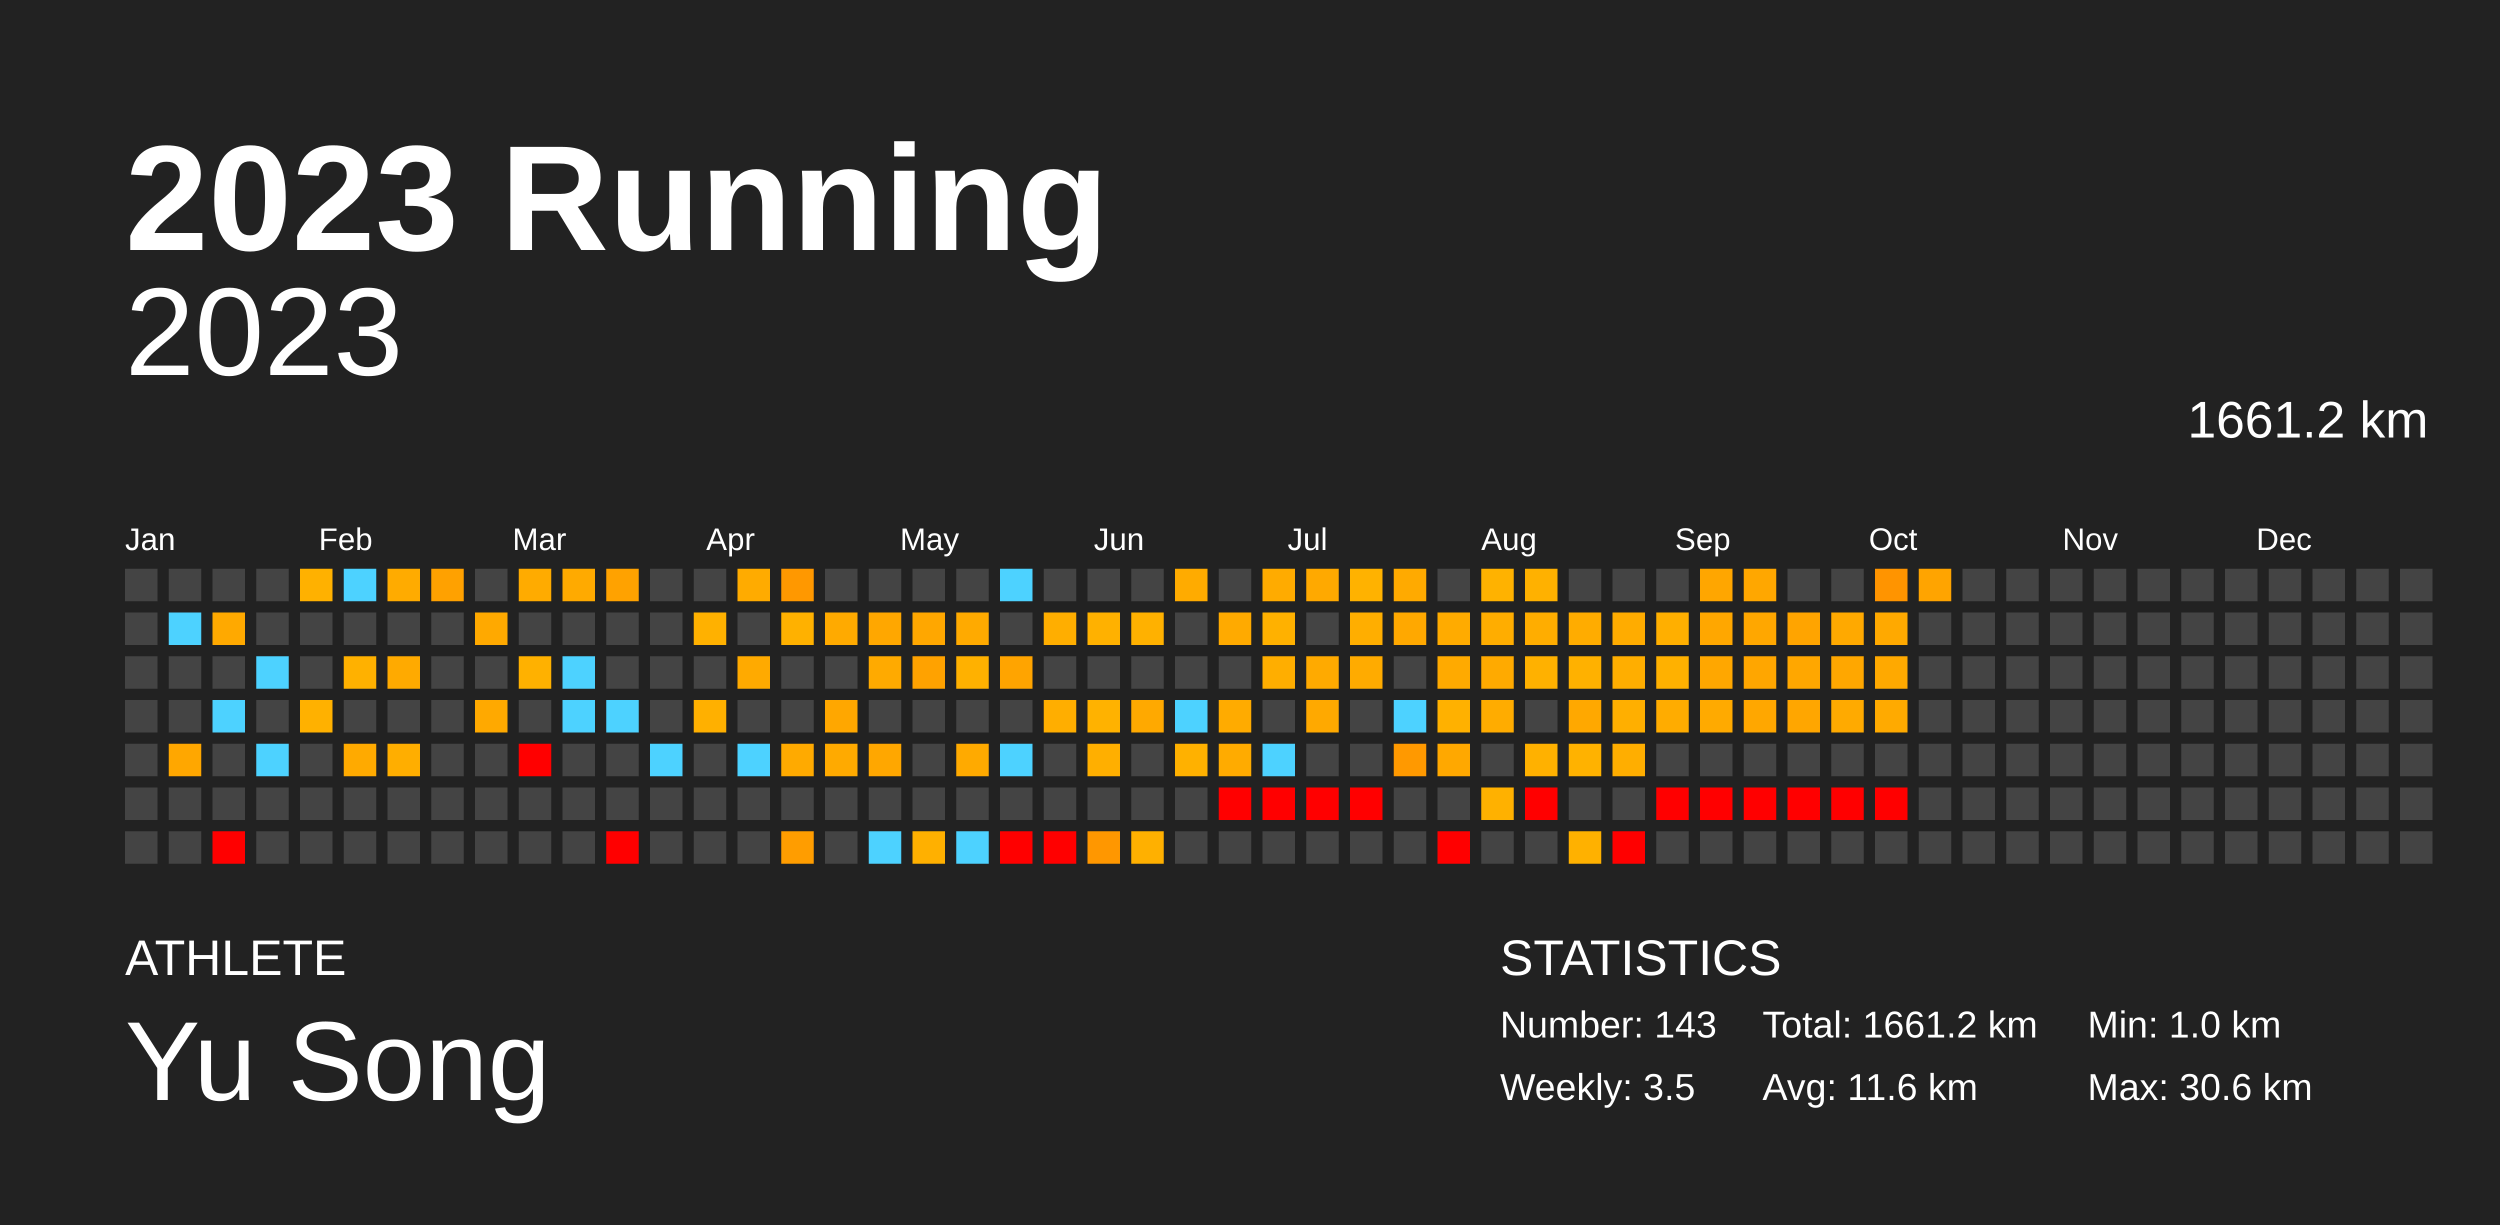
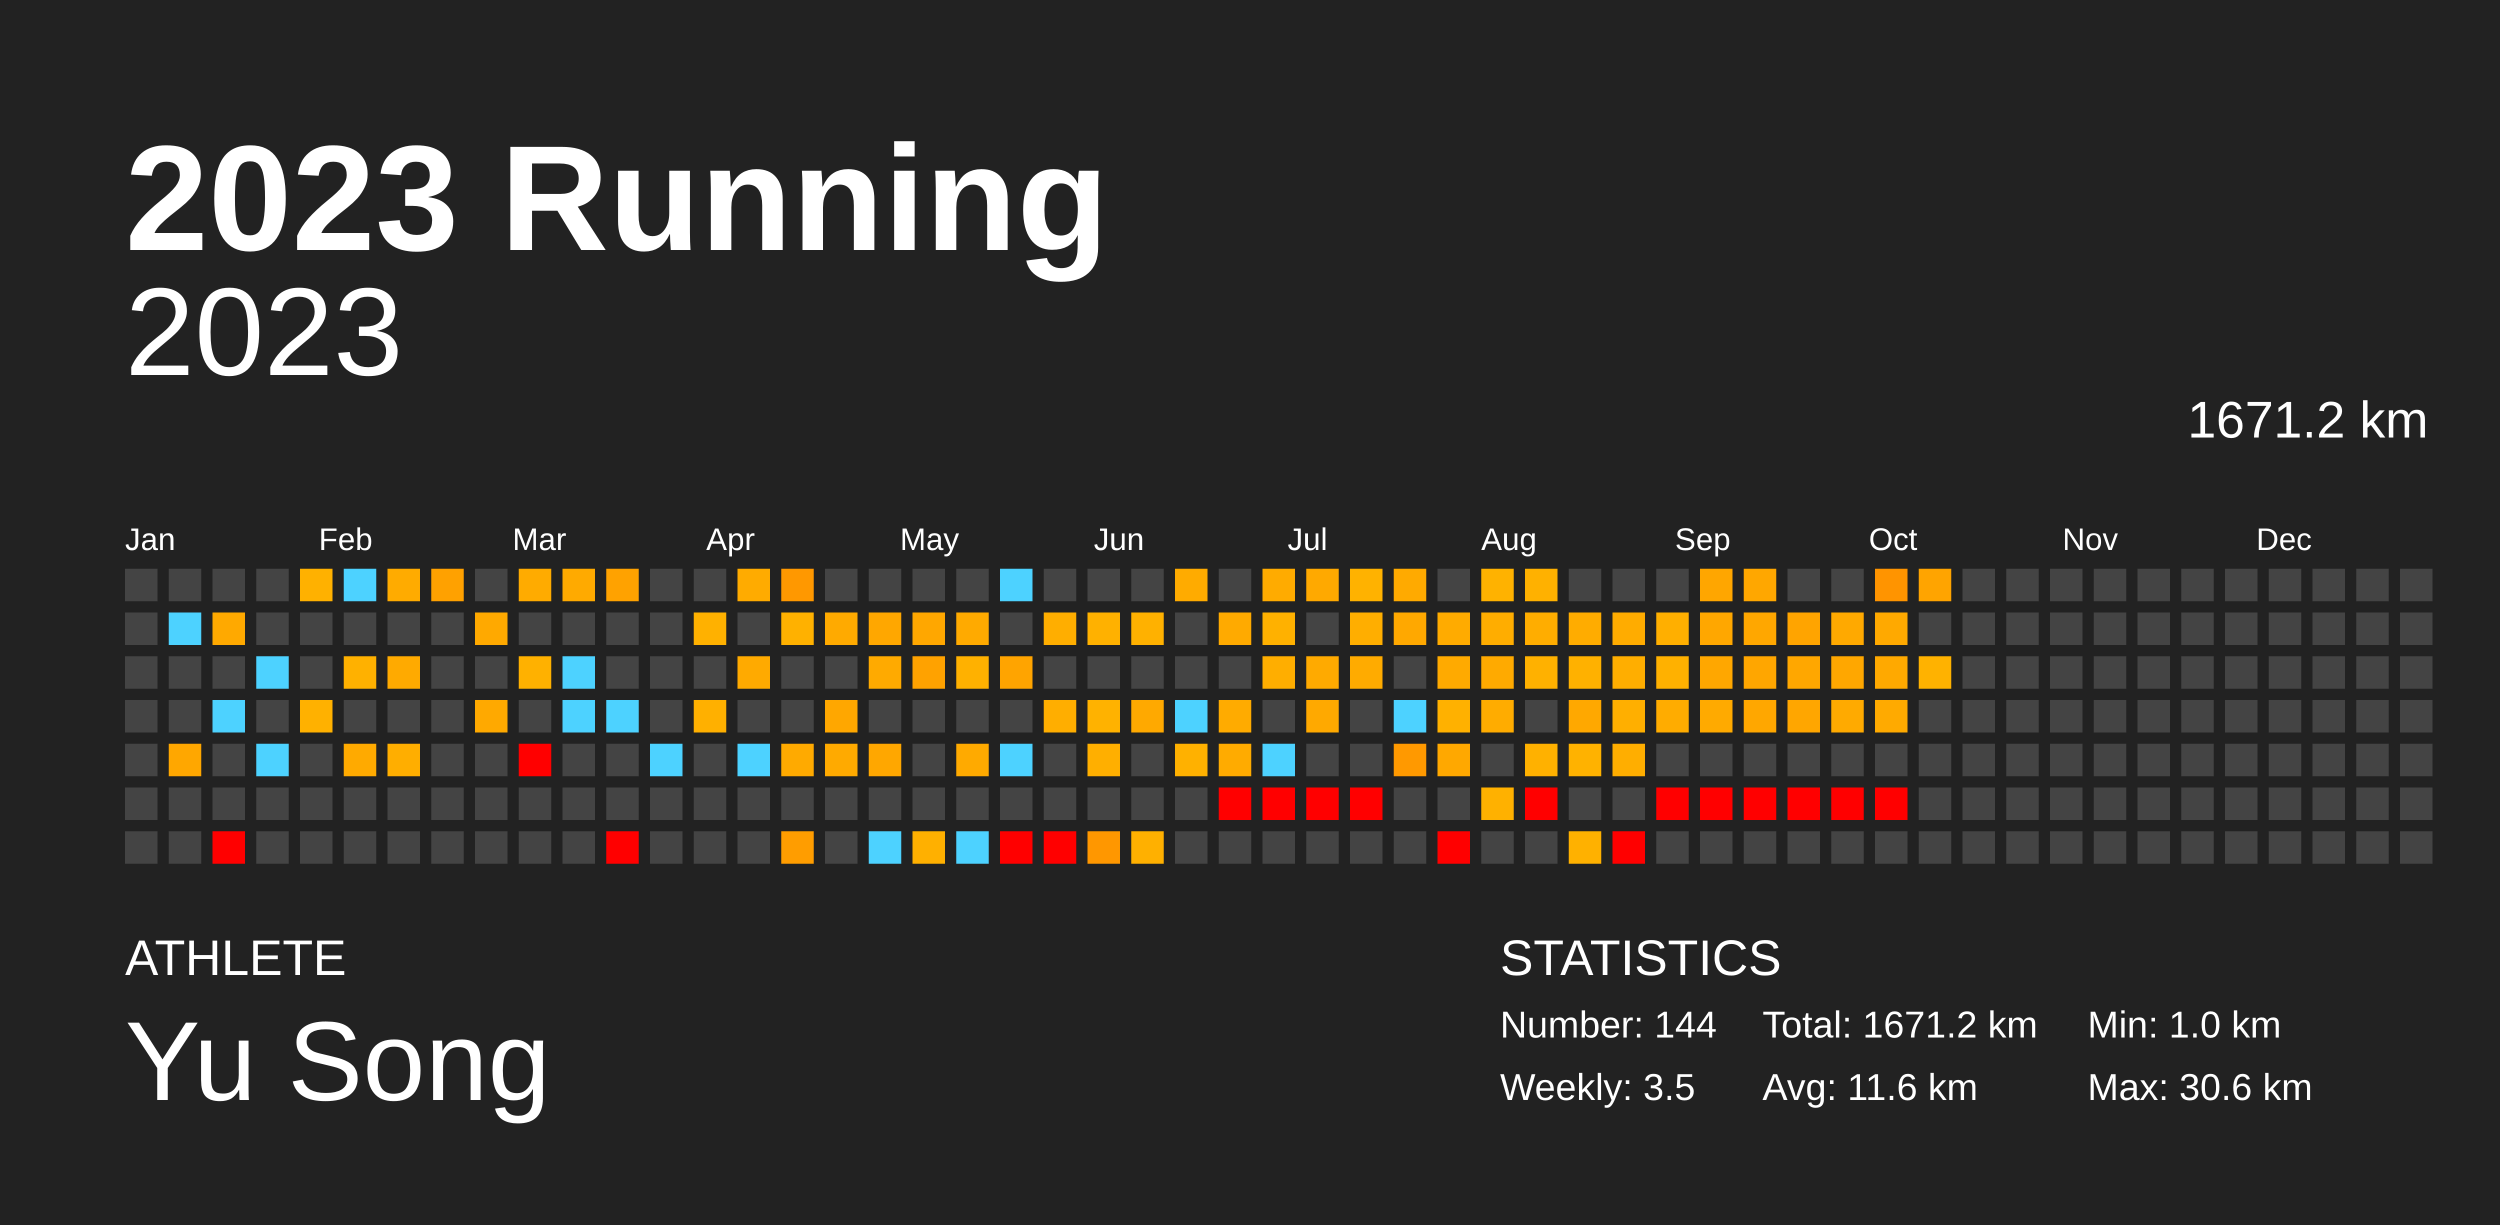
<svg xmlns="http://www.w3.org/2000/svg" baseProfile="full" height="98mm" version="1.1" viewBox="0,0,200,98" width="200mm">
  <defs />
  <rect fill="#222222" height="98" width="200" x="0" y="0" />
  <text fill="#FFFFFF" style="font-size:12px; font-family:Arial; font-weight:bold;" x="10" y="20">2023 Running</text>
  <text fill="#FFFFFF" style="font-size:4px; font-family:Arial" x="10" y="78">ATHLETE</text>
  <text fill="#FFFFFF" style="font-size:9px; font-family:Arial" x="10" y="88">Yu Song</text>
  <text fill="#FFFFFF" style="font-size:4px; font-family:Arial" x="120" y="78">STATISTICS</text>
-   <text fill="#FFFFFF" style="font-size:3px; font-family:Arial" x="120" y="83">Number: 143</text>
+   <text fill="#FFFFFF" style="font-size:3px; font-family:Arial" x="120" y="83">Number: 144</text>
  <text fill="#FFFFFF" style="font-size:3px; font-family:Arial" x="120" y="88">Weekly: 3.5</text>
-   <text fill="#FFFFFF" style="font-size:3px; font-family:Arial" x="141" y="83">Total: 1661.2 km</text>
+   <text fill="#FFFFFF" style="font-size:3px; font-family:Arial" x="141" y="83">Total: 1671.2 km</text>
  <text fill="#FFFFFF" style="font-size:3px; font-family:Arial" x="141" y="88">Avg: 11.6 km</text>
  <text fill="#FFFFFF" style="font-size:3px; font-family:Arial" x="167" y="83">Min: 1.0 km</text>
  <text fill="#FFFFFF" style="font-size:3px; font-family:Arial" x="167" y="88">Max: 30.6 km</text>
  <text alignment-baseline="hanging" fill="#FFFFFF" style="font-size:10.0px; font-family:Arial;" x="10" y="30">2023</text>
-   <text alignment-baseline="hanging" fill="#FFFFFF" style="font-size:4.125px; font-family:Arial;" x="175" y="35">1661.2 km</text>
+   <text alignment-baseline="hanging" fill="#FFFFFF" style="font-size:4.125px; font-family:Arial;" x="175" y="35">1671.2 km</text>
  <text fill="#FFFFFF" style="font-size:2.5px; font-family:Arial" x="10.0" y="44">Jan</text>
  <text fill="#FFFFFF" style="font-size:2.5px; font-family:Arial" x="25.5" y="44">Feb</text>
  <text fill="#FFFFFF" style="font-size:2.5px; font-family:Arial" x="41.0" y="44">Mar</text>
  <text fill="#FFFFFF" style="font-size:2.5px; font-family:Arial" x="56.5" y="44">Apr</text>
  <text fill="#FFFFFF" style="font-size:2.5px; font-family:Arial" x="72.0" y="44">May</text>
  <text fill="#FFFFFF" style="font-size:2.5px; font-family:Arial" x="87.5" y="44">Jun</text>
  <text fill="#FFFFFF" style="font-size:2.5px; font-family:Arial" x="103.0" y="44">Jul</text>
  <text fill="#FFFFFF" style="font-size:2.5px; font-family:Arial" x="118.5" y="44">Aug</text>
  <text fill="#FFFFFF" style="font-size:2.5px; font-family:Arial" x="134.0" y="44">Sep</text>
  <text fill="#FFFFFF" style="font-size:2.5px; font-family:Arial" x="149.5" y="44">Oct</text>
  <text fill="#FFFFFF" style="font-size:2.5px; font-family:Arial" x="165.0" y="44">Nov</text>
  <text fill="#FFFFFF" style="font-size:2.5px; font-family:Arial" x="180.5" y="44">Dec</text>
  <rect fill="#444444" height="2.6" width="2.6" x="10.0" y="45.5" />
  <rect fill="#444444" height="2.6" width="2.6" x="10.0" y="49.0" />
  <rect fill="#444444" height="2.6" width="2.6" x="10.0" y="52.5" />
  <rect fill="#444444" height="2.6" width="2.6" x="10.0" y="56.0" />
  <rect fill="#444444" height="2.6" width="2.6" x="10.0" y="59.5" />
  <rect fill="#444444" height="2.6" width="2.6" x="10.0" y="63.0" />
  <rect fill="#444444" height="2.6" width="2.6" x="10.0" y="66.5" />
  <rect fill="#444444" height="2.6" width="2.6" x="13.5" y="45.5" />
  <rect fill="#4dd2ff" height="2.6" width="2.6" x="13.5" y="49.0" />
  <rect fill="#444444" height="2.6" width="2.6" x="13.5" y="52.5" />
  <rect fill="#444444" height="2.6" width="2.6" x="13.5" y="56.0" />
  <rect fill="#ffa700" height="2.6" width="2.6" x="13.5" y="59.5" />
  <rect fill="#444444" height="2.6" width="2.6" x="13.5" y="63.0" />
  <rect fill="#444444" height="2.6" width="2.6" x="13.5" y="66.5" />
  <rect fill="#444444" height="2.6" width="2.6" x="17.0" y="45.5" />
  <rect fill="#ffa900" height="2.6" width="2.6" x="17.0" y="49.0" />
  <rect fill="#444444" height="2.6" width="2.6" x="17.0" y="52.5" />
  <rect fill="#4dd2ff" height="2.6" width="2.6" x="17.0" y="56.0" />
  <rect fill="#444444" height="2.6" width="2.6" x="17.0" y="59.5" />
  <rect fill="#444444" height="2.6" width="2.6" x="17.0" y="63.0" />
  <rect fill="red" height="2.6" width="2.6" x="17.0" y="66.5" />
  <rect fill="#444444" height="2.6" width="2.6" x="20.5" y="45.5" />
  <rect fill="#444444" height="2.6" width="2.6" x="20.5" y="49.0" />
  <rect fill="#4dd2ff" height="2.6" width="2.6" x="20.5" y="52.5" />
  <rect fill="#444444" height="2.6" width="2.6" x="20.5" y="56.0" />
  <rect fill="#4dd2ff" height="2.6" width="2.6" x="20.5" y="59.5" />
  <rect fill="#444444" height="2.6" width="2.6" x="20.5" y="63.0" />
  <rect fill="#444444" height="2.6" width="2.6" x="20.5" y="66.5" />
  <rect fill="#ffb100" height="2.6" width="2.6" x="24.0" y="45.5" />
  <rect fill="#444444" height="2.6" width="2.6" x="24.0" y="49.0" />
  <rect fill="#444444" height="2.6" width="2.6" x="24.0" y="52.5" />
  <rect fill="#ffb100" height="2.6" width="2.6" x="24.0" y="56.0" />
  <rect fill="#444444" height="2.6" width="2.6" x="24.0" y="59.5" />
  <rect fill="#444444" height="2.6" width="2.6" x="24.0" y="63.0" />
  <rect fill="#444444" height="2.6" width="2.6" x="24.0" y="66.5" />
  <rect fill="#4dd2ff" height="2.6" width="2.6" x="27.5" y="45.5" />
  <rect fill="#444444" height="2.6" width="2.6" x="27.5" y="49.0" />
  <rect fill="#ffb100" height="2.6" width="2.6" x="27.5" y="52.5" />
  <rect fill="#444444" height="2.6" width="2.6" x="27.5" y="56.0" />
  <rect fill="#ffaa00" height="2.6" width="2.6" x="27.5" y="59.5" />
  <rect fill="#444444" height="2.6" width="2.6" x="27.5" y="63.0" />
  <rect fill="#444444" height="2.6" width="2.6" x="27.5" y="66.5" />
  <rect fill="#ffab00" height="2.6" width="2.6" x="31.0" y="45.5" />
  <rect fill="#444444" height="2.6" width="2.6" x="31.0" y="49.0" />
  <rect fill="#ffaa00" height="2.6" width="2.6" x="31.0" y="52.5" />
  <rect fill="#444444" height="2.6" width="2.6" x="31.0" y="56.0" />
  <rect fill="#ffae00" height="2.6" width="2.6" x="31.0" y="59.5" />
  <rect fill="#444444" height="2.6" width="2.6" x="31.0" y="63.0" />
  <rect fill="#444444" height="2.6" width="2.6" x="31.0" y="66.5" />
  <rect fill="#ffa100" height="2.6" width="2.6" x="34.5" y="45.5" />
  <rect fill="#444444" height="2.6" width="2.6" x="34.5" y="49.0" />
  <rect fill="#444444" height="2.6" width="2.6" x="34.5" y="52.5" />
  <rect fill="#444444" height="2.6" width="2.6" x="34.5" y="56.0" />
  <rect fill="#444444" height="2.6" width="2.6" x="34.5" y="59.5" />
  <rect fill="#444444" height="2.6" width="2.6" x="34.5" y="63.0" />
  <rect fill="#444444" height="2.6" width="2.6" x="34.5" y="66.5" />
  <rect fill="#444444" height="2.6" width="2.6" x="38.0" y="45.5" />
  <rect fill="#ffa900" height="2.6" width="2.6" x="38.0" y="49.0" />
  <rect fill="#444444" height="2.6" width="2.6" x="38.0" y="52.5" />
  <rect fill="#ffa900" height="2.6" width="2.6" x="38.0" y="56.0" />
  <rect fill="#444444" height="2.6" width="2.6" x="38.0" y="59.5" />
  <rect fill="#444444" height="2.6" width="2.6" x="38.0" y="63.0" />
  <rect fill="#444444" height="2.6" width="2.6" x="38.0" y="66.5" />
  <rect fill="#ffab00" height="2.6" width="2.6" x="41.5" y="45.5" />
  <rect fill="#444444" height="2.6" width="2.6" x="41.5" y="49.0" />
  <rect fill="#ffb100" height="2.6" width="2.6" x="41.5" y="52.5" />
  <rect fill="#444444" height="2.6" width="2.6" x="41.5" y="56.0" />
  <rect fill="red" height="2.6" width="2.6" x="41.5" y="59.5" />
  <rect fill="#444444" height="2.6" width="2.6" x="41.5" y="63.0" />
  <rect fill="#444444" height="2.6" width="2.6" x="41.5" y="66.5" />
  <rect fill="#ffaa00" height="2.6" width="2.6" x="45.0" y="45.5" />
  <rect fill="#444444" height="2.6" width="2.6" x="45.0" y="49.0" />
  <rect fill="#4dd2ff" height="2.6" width="2.6" x="45.0" y="52.5" />
  <rect fill="#4dd2ff" height="2.6" width="2.6" x="45.0" y="56.0" />
  <rect fill="#444444" height="2.6" width="2.6" x="45.0" y="59.5" />
  <rect fill="#444444" height="2.6" width="2.6" x="45.0" y="63.0" />
  <rect fill="#444444" height="2.6" width="2.6" x="45.0" y="66.5" />
  <rect fill="#ffa200" height="2.6" width="2.6" x="48.5" y="45.5" />
  <rect fill="#444444" height="2.6" width="2.6" x="48.5" y="49.0" />
  <rect fill="#444444" height="2.6" width="2.6" x="48.5" y="52.5" />
  <rect fill="#4dd2ff" height="2.6" width="2.6" x="48.5" y="56.0" />
  <rect fill="#444444" height="2.6" width="2.6" x="48.5" y="59.5" />
  <rect fill="#444444" height="2.6" width="2.6" x="48.5" y="63.0" />
  <rect fill="red" height="2.6" width="2.6" x="48.5" y="66.5" />
  <rect fill="#444444" height="2.6" width="2.6" x="52.0" y="45.5" />
  <rect fill="#444444" height="2.6" width="2.6" x="52.0" y="49.0" />
  <rect fill="#444444" height="2.6" width="2.6" x="52.0" y="52.5" />
  <rect fill="#444444" height="2.6" width="2.6" x="52.0" y="56.0" />
  <rect fill="#4dd2ff" height="2.6" width="2.6" x="52.0" y="59.5" />
  <rect fill="#444444" height="2.6" width="2.6" x="52.0" y="63.0" />
  <rect fill="#444444" height="2.6" width="2.6" x="52.0" y="66.5" />
  <rect fill="#444444" height="2.6" width="2.6" x="55.5" y="45.5" />
  <rect fill="#ffb100" height="2.6" width="2.6" x="55.5" y="49.0" />
  <rect fill="#444444" height="2.6" width="2.6" x="55.5" y="52.5" />
  <rect fill="#ffb000" height="2.6" width="2.6" x="55.5" y="56.0" />
  <rect fill="#444444" height="2.6" width="2.6" x="55.5" y="59.5" />
  <rect fill="#444444" height="2.6" width="2.6" x="55.5" y="63.0" />
  <rect fill="#444444" height="2.6" width="2.6" x="55.5" y="66.5" />
  <rect fill="#ffab00" height="2.6" width="2.6" x="59.0" y="45.5" />
  <rect fill="#444444" height="2.6" width="2.6" x="59.0" y="49.0" />
  <rect fill="#ffaa00" height="2.6" width="2.6" x="59.0" y="52.5" />
  <rect fill="#444444" height="2.6" width="2.6" x="59.0" y="56.0" />
  <rect fill="#4dd2ff" height="2.6" width="2.6" x="59.0" y="59.5" />
  <rect fill="#444444" height="2.6" width="2.6" x="59.0" y="63.0" />
  <rect fill="#444444" height="2.6" width="2.6" x="59.0" y="66.5" />
  <rect fill="#ff9800" height="2.6" width="2.6" x="62.5" y="45.5" />
  <rect fill="#ffb100" height="2.6" width="2.6" x="62.5" y="49.0" />
  <rect fill="#444444" height="2.6" width="2.6" x="62.5" y="52.5" />
  <rect fill="#444444" height="2.6" width="2.6" x="62.5" y="56.0" />
  <rect fill="#ffaa00" height="2.6" width="2.6" x="62.5" y="59.5" />
  <rect fill="#444444" height="2.6" width="2.6" x="62.5" y="63.0" />
  <rect fill="#ff9d00" height="2.6" width="2.6" x="62.5" y="66.5" />
  <rect fill="#444444" height="2.6" width="2.6" x="66.0" y="45.5" />
  <rect fill="#ffaa00" height="2.6" width="2.6" x="66.0" y="49.0" />
  <rect fill="#444444" height="2.6" width="2.6" x="66.0" y="52.5" />
  <rect fill="#ffa700" height="2.6" width="2.6" x="66.0" y="56.0" />
  <rect fill="#ffaa00" height="2.6" width="2.6" x="66.0" y="59.5" />
  <rect fill="#444444" height="2.6" width="2.6" x="66.0" y="63.0" />
  <rect fill="#444444" height="2.6" width="2.6" x="66.0" y="66.5" />
  <rect fill="#444444" height="2.6" width="2.6" x="69.5" y="45.5" />
  <rect fill="#ffa700" height="2.6" width="2.6" x="69.5" y="49.0" />
  <rect fill="#ffaa00" height="2.6" width="2.6" x="69.5" y="52.5" />
  <rect fill="#444444" height="2.6" width="2.6" x="69.5" y="56.0" />
  <rect fill="#ffa700" height="2.6" width="2.6" x="69.5" y="59.5" />
  <rect fill="#444444" height="2.6" width="2.6" x="69.5" y="63.0" />
  <rect fill="#4dd2ff" height="2.6" width="2.6" x="69.5" y="66.5" />
  <rect fill="#444444" height="2.6" width="2.6" x="73.0" y="45.5" />
  <rect fill="#ffa700" height="2.6" width="2.6" x="73.0" y="49.0" />
  <rect fill="#ffa200" height="2.6" width="2.6" x="73.0" y="52.5" />
  <rect fill="#444444" height="2.6" width="2.6" x="73.0" y="56.0" />
  <rect fill="#444444" height="2.6" width="2.6" x="73.0" y="59.5" />
  <rect fill="#444444" height="2.6" width="2.6" x="73.0" y="63.0" />
  <rect fill="#ffb000" height="2.6" width="2.6" x="73.0" y="66.5" />
  <rect fill="#444444" height="2.6" width="2.6" x="76.5" y="45.5" />
  <rect fill="#ffaa00" height="2.6" width="2.6" x="76.5" y="49.0" />
  <rect fill="#ffb100" height="2.6" width="2.6" x="76.5" y="52.5" />
  <rect fill="#444444" height="2.6" width="2.6" x="76.5" y="56.0" />
  <rect fill="#ffaa00" height="2.6" width="2.6" x="76.5" y="59.5" />
  <rect fill="#444444" height="2.6" width="2.6" x="76.5" y="63.0" />
  <rect fill="#4dd2ff" height="2.6" width="2.6" x="76.5" y="66.5" />
  <rect fill="#4dd2ff" height="2.6" width="2.6" x="80.0" y="45.5" />
  <rect fill="#444444" height="2.6" width="2.6" x="80.0" y="49.0" />
  <rect fill="#ffa400" height="2.6" width="2.6" x="80.0" y="52.5" />
  <rect fill="#444444" height="2.6" width="2.6" x="80.0" y="56.0" />
  <rect fill="#4dd2ff" height="2.6" width="2.6" x="80.0" y="59.5" />
  <rect fill="#444444" height="2.6" width="2.6" x="80.0" y="63.0" />
  <rect fill="red" height="2.6" width="2.6" x="80.0" y="66.5" />
  <rect fill="#444444" height="2.6" width="2.6" x="83.5" y="45.5" />
  <rect fill="#ffae00" height="2.6" width="2.6" x="83.5" y="49.0" />
  <rect fill="#444444" height="2.6" width="2.6" x="83.5" y="52.5" />
  <rect fill="#ffae00" height="2.6" width="2.6" x="83.5" y="56.0" />
  <rect fill="#444444" height="2.6" width="2.6" x="83.5" y="59.5" />
  <rect fill="#444444" height="2.6" width="2.6" x="83.5" y="63.0" />
  <rect fill="red" height="2.6" width="2.6" x="83.5" y="66.5" />
  <rect fill="#444444" height="2.6" width="2.6" x="87.0" y="45.5" />
  <rect fill="#ffb100" height="2.6" width="2.6" x="87.0" y="49.0" />
  <rect fill="#444444" height="2.6" width="2.6" x="87.0" y="52.5" />
  <rect fill="#ffb200" height="2.6" width="2.6" x="87.0" y="56.0" />
  <rect fill="#ffaf00" height="2.6" width="2.6" x="87.0" y="59.5" />
  <rect fill="#444444" height="2.6" width="2.6" x="87.0" y="63.0" />
  <rect fill="#ff9700" height="2.6" width="2.6" x="87.0" y="66.5" />
  <rect fill="#444444" height="2.6" width="2.6" x="90.5" y="45.5" />
  <rect fill="#ffb100" height="2.6" width="2.6" x="90.5" y="49.0" />
  <rect fill="#444444" height="2.6" width="2.6" x="90.5" y="52.5" />
  <rect fill="#ffa900" height="2.6" width="2.6" x="90.5" y="56.0" />
  <rect fill="#444444" height="2.6" width="2.6" x="90.5" y="59.5" />
  <rect fill="#444444" height="2.6" width="2.6" x="90.5" y="63.0" />
  <rect fill="#ffb000" height="2.6" width="2.6" x="90.5" y="66.5" />
  <rect fill="#ffab00" height="2.6" width="2.6" x="94.0" y="45.5" />
  <rect fill="#444444" height="2.6" width="2.6" x="94.0" y="49.0" />
  <rect fill="#444444" height="2.6" width="2.6" x="94.0" y="52.5" />
  <rect fill="#4dd2ff" height="2.6" width="2.6" x="94.0" y="56.0" />
  <rect fill="#ffb100" height="2.6" width="2.6" x="94.0" y="59.5" />
  <rect fill="#444444" height="2.6" width="2.6" x="94.0" y="63.0" />
  <rect fill="#444444" height="2.6" width="2.6" x="94.0" y="66.5" />
  <rect fill="#444444" height="2.6" width="2.6" x="97.5" y="45.5" />
  <rect fill="#ffaa00" height="2.6" width="2.6" x="97.5" y="49.0" />
  <rect fill="#444444" height="2.6" width="2.6" x="97.5" y="52.5" />
  <rect fill="#ffab00" height="2.6" width="2.6" x="97.5" y="56.0" />
  <rect fill="#ffab00" height="2.6" width="2.6" x="97.5" y="59.5" />
  <rect fill="red" height="2.6" width="2.6" x="97.5" y="63.0" />
  <rect fill="#444444" height="2.6" width="2.6" x="97.5" y="66.5" />
  <rect fill="#ffab00" height="2.6" width="2.6" x="101.0" y="45.5" />
  <rect fill="#ffb100" height="2.6" width="2.6" x="101.0" y="49.0" />
  <rect fill="#ffae00" height="2.6" width="2.6" x="101.0" y="52.5" />
  <rect fill="#444444" height="2.6" width="2.6" x="101.0" y="56.0" />
  <rect fill="#4dd2ff" height="2.6" width="2.6" x="101.0" y="59.5" />
  <rect fill="red" height="2.6" width="2.6" x="101.0" y="63.0" />
  <rect fill="#444444" height="2.6" width="2.6" x="101.0" y="66.5" />
  <rect fill="#ffa900" height="2.6" width="2.6" x="104.5" y="45.5" />
  <rect fill="#444444" height="2.6" width="2.6" x="104.5" y="49.0" />
  <rect fill="#ffaa00" height="2.6" width="2.6" x="104.5" y="52.5" />
  <rect fill="#ffa900" height="2.6" width="2.6" x="104.5" y="56.0" />
  <rect fill="#444444" height="2.6" width="2.6" x="104.5" y="59.5" />
  <rect fill="red" height="2.6" width="2.6" x="104.5" y="63.0" />
  <rect fill="#444444" height="2.6" width="2.6" x="104.5" y="66.5" />
  <rect fill="#ffb200" height="2.6" width="2.6" x="108.0" y="45.5" />
  <rect fill="#ffae00" height="2.6" width="2.6" x="108.0" y="49.0" />
  <rect fill="#ffab00" height="2.6" width="2.6" x="108.0" y="52.5" />
  <rect fill="#444444" height="2.6" width="2.6" x="108.0" y="56.0" />
  <rect fill="#444444" height="2.6" width="2.6" x="108.0" y="59.5" />
  <rect fill="red" height="2.6" width="2.6" x="108.0" y="63.0" />
  <rect fill="#444444" height="2.6" width="2.6" x="108.0" y="66.5" />
  <rect fill="#ffaa00" height="2.6" width="2.6" x="111.5" y="45.5" />
  <rect fill="#ffa800" height="2.6" width="2.6" x="111.5" y="49.0" />
  <rect fill="#444444" height="2.6" width="2.6" x="111.5" y="52.5" />
  <rect fill="#4dd2ff" height="2.6" width="2.6" x="111.5" y="56.0" />
  <rect fill="#ff9900" height="2.6" width="2.6" x="111.5" y="59.5" />
  <rect fill="#444444" height="2.6" width="2.6" x="111.5" y="63.0" />
  <rect fill="#444444" height="2.6" width="2.6" x="111.5" y="66.5" />
  <rect fill="#444444" height="2.6" width="2.6" x="115.0" y="45.5" />
  <rect fill="#ffab00" height="2.6" width="2.6" x="115.0" y="49.0" />
  <rect fill="#ffaa00" height="2.6" width="2.6" x="115.0" y="52.5" />
  <rect fill="#ffb100" height="2.6" width="2.6" x="115.0" y="56.0" />
  <rect fill="#ffa800" height="2.6" width="2.6" x="115.0" y="59.5" />
  <rect fill="#444444" height="2.6" width="2.6" x="115.0" y="63.0" />
  <rect fill="red" height="2.6" width="2.6" x="115.0" y="66.5" />
  <rect fill="#ffb200" height="2.6" width="2.6" x="118.5" y="45.5" />
  <rect fill="#ffad00" height="2.6" width="2.6" x="118.5" y="49.0" />
  <rect fill="#ffaa00" height="2.6" width="2.6" x="118.5" y="52.5" />
  <rect fill="#ffac00" height="2.6" width="2.6" x="118.5" y="56.0" />
  <rect fill="#444444" height="2.6" width="2.6" x="118.5" y="59.5" />
  <rect fill="#ffb100" height="2.6" width="2.6" x="118.5" y="63.0" />
  <rect fill="#444444" height="2.6" width="2.6" x="118.5" y="66.5" />
  <rect fill="#ffb100" height="2.6" width="2.6" x="122.0" y="45.5" />
  <rect fill="#ffad00" height="2.6" width="2.6" x="122.0" y="49.0" />
  <rect fill="#ffb100" height="2.6" width="2.6" x="122.0" y="52.5" />
  <rect fill="#444444" height="2.6" width="2.6" x="122.0" y="56.0" />
  <rect fill="#ffb100" height="2.6" width="2.6" x="122.0" y="59.5" />
  <rect fill="red" height="2.6" width="2.6" x="122.0" y="63.0" />
  <rect fill="#444444" height="2.6" width="2.6" x="122.0" y="66.5" />
  <rect fill="#444444" height="2.6" width="2.6" x="125.5" y="45.5" />
  <rect fill="#ffac00" height="2.6" width="2.6" x="125.5" y="49.0" />
  <rect fill="#ffb100" height="2.6" width="2.6" x="125.5" y="52.5" />
  <rect fill="#ffa800" height="2.6" width="2.6" x="125.5" y="56.0" />
  <rect fill="#ffb200" height="2.6" width="2.6" x="125.5" y="59.5" />
  <rect fill="#444444" height="2.6" width="2.6" x="125.5" y="63.0" />
  <rect fill="#ffb100" height="2.6" width="2.6" x="125.5" y="66.5" />
  <rect fill="#444444" height="2.6" width="2.6" x="129.0" y="45.5" />
  <rect fill="#ffac00" height="2.6" width="2.6" x="129.0" y="49.0" />
  <rect fill="#ffae00" height="2.6" width="2.6" x="129.0" y="52.5" />
  <rect fill="#ffaf00" height="2.6" width="2.6" x="129.0" y="56.0" />
  <rect fill="#ffae00" height="2.6" width="2.6" x="129.0" y="59.5" />
  <rect fill="#444444" height="2.6" width="2.6" x="129.0" y="63.0" />
  <rect fill="red" height="2.6" width="2.6" x="129.0" y="66.5" />
  <rect fill="#444444" height="2.6" width="2.6" x="132.5" y="45.5" />
  <rect fill="#ffaf00" height="2.6" width="2.6" x="132.5" y="49.0" />
  <rect fill="#ffb100" height="2.6" width="2.6" x="132.5" y="52.5" />
  <rect fill="#ffac00" height="2.6" width="2.6" x="132.5" y="56.0" />
  <rect fill="#444444" height="2.6" width="2.6" x="132.5" y="59.5" />
  <rect fill="red" height="2.6" width="2.6" x="132.5" y="63.0" />
  <rect fill="#444444" height="2.6" width="2.6" x="132.5" y="66.5" />
  <rect fill="#ffa600" height="2.6" width="2.6" x="136.0" y="45.5" />
  <rect fill="#ffa700" height="2.6" width="2.6" x="136.0" y="49.0" />
  <rect fill="#ffa700" height="2.6" width="2.6" x="136.0" y="52.5" />
  <rect fill="#ffaa00" height="2.6" width="2.6" x="136.0" y="56.0" />
  <rect fill="#444444" height="2.6" width="2.6" x="136.0" y="59.5" />
  <rect fill="red" height="2.6" width="2.6" x="136.0" y="63.0" />
  <rect fill="#444444" height="2.6" width="2.6" x="136.0" y="66.5" />
  <rect fill="#ffa700" height="2.6" width="2.6" x="139.5" y="45.5" />
  <rect fill="#ffa700" height="2.6" width="2.6" x="139.5" y="49.0" />
  <rect fill="#ffa600" height="2.6" width="2.6" x="139.5" y="52.5" />
  <rect fill="#ffa700" height="2.6" width="2.6" x="139.5" y="56.0" />
  <rect fill="#444444" height="2.6" width="2.6" x="139.5" y="59.5" />
  <rect fill="red" height="2.6" width="2.6" x="139.5" y="63.0" />
  <rect fill="#444444" height="2.6" width="2.6" x="139.5" y="66.5" />
  <rect fill="#444444" height="2.6" width="2.6" x="143.0" y="45.5" />
  <rect fill="#ffa400" height="2.6" width="2.6" x="143.0" y="49.0" />
  <rect fill="#ffa700" height="2.6" width="2.6" x="143.0" y="52.5" />
  <rect fill="#ffa600" height="2.6" width="2.6" x="143.0" y="56.0" />
  <rect fill="#444444" height="2.6" width="2.6" x="143.0" y="59.5" />
  <rect fill="red" height="2.6" width="2.6" x="143.0" y="63.0" />
  <rect fill="#444444" height="2.6" width="2.6" x="143.0" y="66.5" />
  <rect fill="#444444" height="2.6" width="2.6" x="146.5" y="45.5" />
  <rect fill="#ffa900" height="2.6" width="2.6" x="146.5" y="49.0" />
  <rect fill="#ffa700" height="2.6" width="2.6" x="146.5" y="52.5" />
  <rect fill="#ffaa00" height="2.6" width="2.6" x="146.5" y="56.0" />
  <rect fill="#444444" height="2.6" width="2.6" x="146.5" y="59.5" />
  <rect fill="red" height="2.6" width="2.6" x="146.5" y="63.0" />
  <rect fill="#444444" height="2.6" width="2.6" x="146.5" y="66.5" />
  <rect fill="#ff9400" height="2.6" width="2.6" x="150.0" y="45.5" />
  <rect fill="#ffa900" height="2.6" width="2.6" x="150.0" y="49.0" />
  <rect fill="#ffa900" height="2.6" width="2.6" x="150.0" y="52.5" />
  <rect fill="#ffaa00" height="2.6" width="2.6" x="150.0" y="56.0" />
  <rect fill="#444444" height="2.6" width="2.6" x="150.0" y="59.5" />
  <rect fill="red" height="2.6" width="2.6" x="150.0" y="63.0" />
  <rect fill="#444444" height="2.6" width="2.6" x="150.0" y="66.5" />
  <rect fill="#ffa400" height="2.6" width="2.6" x="153.5" y="45.5" />
  <rect fill="#444444" height="2.6" width="2.6" x="153.5" y="49.0" />
-   <rect fill="#444444" height="2.6" width="2.6" x="153.5" y="52.5" />
+   <rect fill="#ffb200" height="2.6" width="2.6" x="153.5" y="52.5" />
  <rect fill="#444444" height="2.6" width="2.6" x="153.5" y="56.0" />
  <rect fill="#444444" height="2.6" width="2.6" x="153.5" y="59.5" />
  <rect fill="#444444" height="2.6" width="2.6" x="153.5" y="63.0" />
  <rect fill="#444444" height="2.6" width="2.6" x="153.5" y="66.5" />
  <rect fill="#444444" height="2.6" width="2.6" x="157.0" y="45.5" />
  <rect fill="#444444" height="2.6" width="2.6" x="157.0" y="49.0" />
  <rect fill="#444444" height="2.6" width="2.6" x="157.0" y="52.5" />
  <rect fill="#444444" height="2.6" width="2.6" x="157.0" y="56.0" />
  <rect fill="#444444" height="2.6" width="2.6" x="157.0" y="59.5" />
  <rect fill="#444444" height="2.6" width="2.6" x="157.0" y="63.0" />
  <rect fill="#444444" height="2.6" width="2.6" x="157.0" y="66.5" />
  <rect fill="#444444" height="2.6" width="2.6" x="160.5" y="45.5" />
  <rect fill="#444444" height="2.6" width="2.6" x="160.5" y="49.0" />
  <rect fill="#444444" height="2.6" width="2.6" x="160.5" y="52.5" />
  <rect fill="#444444" height="2.6" width="2.6" x="160.5" y="56.0" />
  <rect fill="#444444" height="2.6" width="2.6" x="160.5" y="59.5" />
  <rect fill="#444444" height="2.6" width="2.6" x="160.5" y="63.0" />
  <rect fill="#444444" height="2.6" width="2.6" x="160.5" y="66.5" />
  <rect fill="#444444" height="2.6" width="2.6" x="164.0" y="45.5" />
  <rect fill="#444444" height="2.6" width="2.6" x="164.0" y="49.0" />
  <rect fill="#444444" height="2.6" width="2.6" x="164.0" y="52.5" />
  <rect fill="#444444" height="2.6" width="2.6" x="164.0" y="56.0" />
  <rect fill="#444444" height="2.6" width="2.6" x="164.0" y="59.5" />
  <rect fill="#444444" height="2.6" width="2.6" x="164.0" y="63.0" />
  <rect fill="#444444" height="2.6" width="2.6" x="164.0" y="66.5" />
  <rect fill="#444444" height="2.6" width="2.6" x="167.5" y="45.5" />
  <rect fill="#444444" height="2.6" width="2.6" x="167.5" y="49.0" />
  <rect fill="#444444" height="2.6" width="2.6" x="167.5" y="52.5" />
  <rect fill="#444444" height="2.6" width="2.6" x="167.5" y="56.0" />
  <rect fill="#444444" height="2.6" width="2.6" x="167.5" y="59.5" />
  <rect fill="#444444" height="2.6" width="2.6" x="167.5" y="63.0" />
  <rect fill="#444444" height="2.6" width="2.6" x="167.5" y="66.5" />
  <rect fill="#444444" height="2.6" width="2.6" x="171.0" y="45.5" />
  <rect fill="#444444" height="2.6" width="2.6" x="171.0" y="49.0" />
  <rect fill="#444444" height="2.6" width="2.6" x="171.0" y="52.5" />
  <rect fill="#444444" height="2.6" width="2.6" x="171.0" y="56.0" />
  <rect fill="#444444" height="2.6" width="2.6" x="171.0" y="59.5" />
  <rect fill="#444444" height="2.6" width="2.6" x="171.0" y="63.0" />
  <rect fill="#444444" height="2.6" width="2.6" x="171.0" y="66.5" />
  <rect fill="#444444" height="2.6" width="2.6" x="174.5" y="45.5" />
  <rect fill="#444444" height="2.6" width="2.6" x="174.5" y="49.0" />
  <rect fill="#444444" height="2.6" width="2.6" x="174.5" y="52.5" />
  <rect fill="#444444" height="2.6" width="2.6" x="174.5" y="56.0" />
  <rect fill="#444444" height="2.6" width="2.6" x="174.5" y="59.5" />
  <rect fill="#444444" height="2.6" width="2.6" x="174.5" y="63.0" />
  <rect fill="#444444" height="2.6" width="2.6" x="174.5" y="66.5" />
  <rect fill="#444444" height="2.6" width="2.6" x="178.0" y="45.5" />
  <rect fill="#444444" height="2.6" width="2.6" x="178.0" y="49.0" />
  <rect fill="#444444" height="2.6" width="2.6" x="178.0" y="52.5" />
  <rect fill="#444444" height="2.6" width="2.6" x="178.0" y="56.0" />
  <rect fill="#444444" height="2.6" width="2.6" x="178.0" y="59.5" />
  <rect fill="#444444" height="2.6" width="2.6" x="178.0" y="63.0" />
  <rect fill="#444444" height="2.6" width="2.6" x="178.0" y="66.5" />
  <rect fill="#444444" height="2.6" width="2.6" x="181.5" y="45.5" />
  <rect fill="#444444" height="2.6" width="2.6" x="181.5" y="49.0" />
  <rect fill="#444444" height="2.6" width="2.6" x="181.5" y="52.5" />
  <rect fill="#444444" height="2.6" width="2.6" x="181.5" y="56.0" />
  <rect fill="#444444" height="2.6" width="2.6" x="181.5" y="59.5" />
  <rect fill="#444444" height="2.6" width="2.6" x="181.5" y="63.0" />
  <rect fill="#444444" height="2.6" width="2.6" x="181.5" y="66.5" />
  <rect fill="#444444" height="2.6" width="2.6" x="185.0" y="45.5" />
  <rect fill="#444444" height="2.6" width="2.6" x="185.0" y="49.0" />
  <rect fill="#444444" height="2.6" width="2.6" x="185.0" y="52.5" />
  <rect fill="#444444" height="2.6" width="2.6" x="185.0" y="56.0" />
  <rect fill="#444444" height="2.6" width="2.6" x="185.0" y="59.5" />
  <rect fill="#444444" height="2.6" width="2.6" x="185.0" y="63.0" />
  <rect fill="#444444" height="2.6" width="2.6" x="185.0" y="66.5" />
  <rect fill="#444444" height="2.6" width="2.6" x="188.5" y="45.5" />
  <rect fill="#444444" height="2.6" width="2.6" x="188.5" y="49.0" />
  <rect fill="#444444" height="2.6" width="2.6" x="188.5" y="52.5" />
  <rect fill="#444444" height="2.6" width="2.6" x="188.5" y="56.0" />
  <rect fill="#444444" height="2.6" width="2.6" x="188.5" y="59.5" />
  <rect fill="#444444" height="2.6" width="2.6" x="188.5" y="63.0" />
  <rect fill="#444444" height="2.6" width="2.6" x="188.5" y="66.5" />
  <rect fill="#444444" height="2.6" width="2.6" x="192.0" y="45.5" />
  <rect fill="#444444" height="2.6" width="2.6" x="192.0" y="49.0" />
  <rect fill="#444444" height="2.6" width="2.6" x="192.0" y="52.5" />
  <rect fill="#444444" height="2.6" width="2.6" x="192.0" y="56.0" />
  <rect fill="#444444" height="2.6" width="2.6" x="192.0" y="59.5" />
  <rect fill="#444444" height="2.6" width="2.6" x="192.0" y="63.0" />
  <rect fill="#444444" height="2.6" width="2.6" x="192.0" y="66.5" />
</svg>
